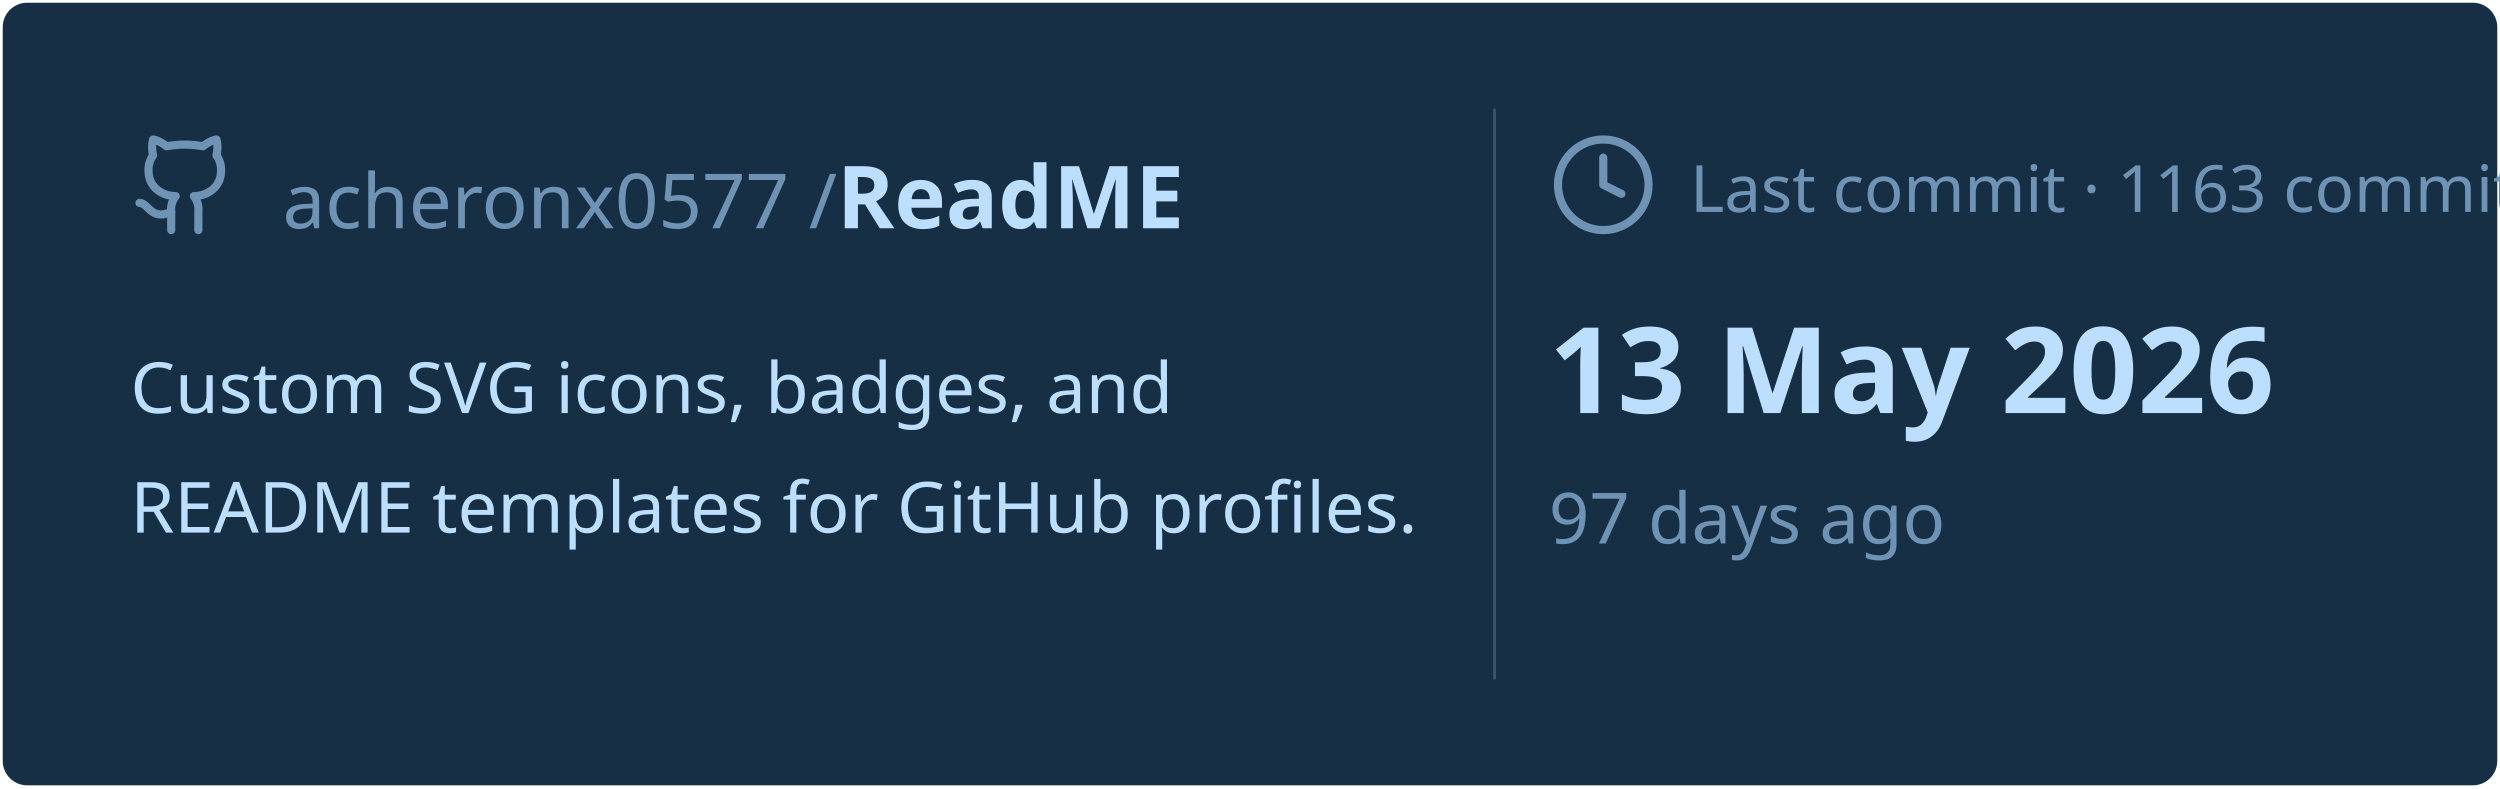
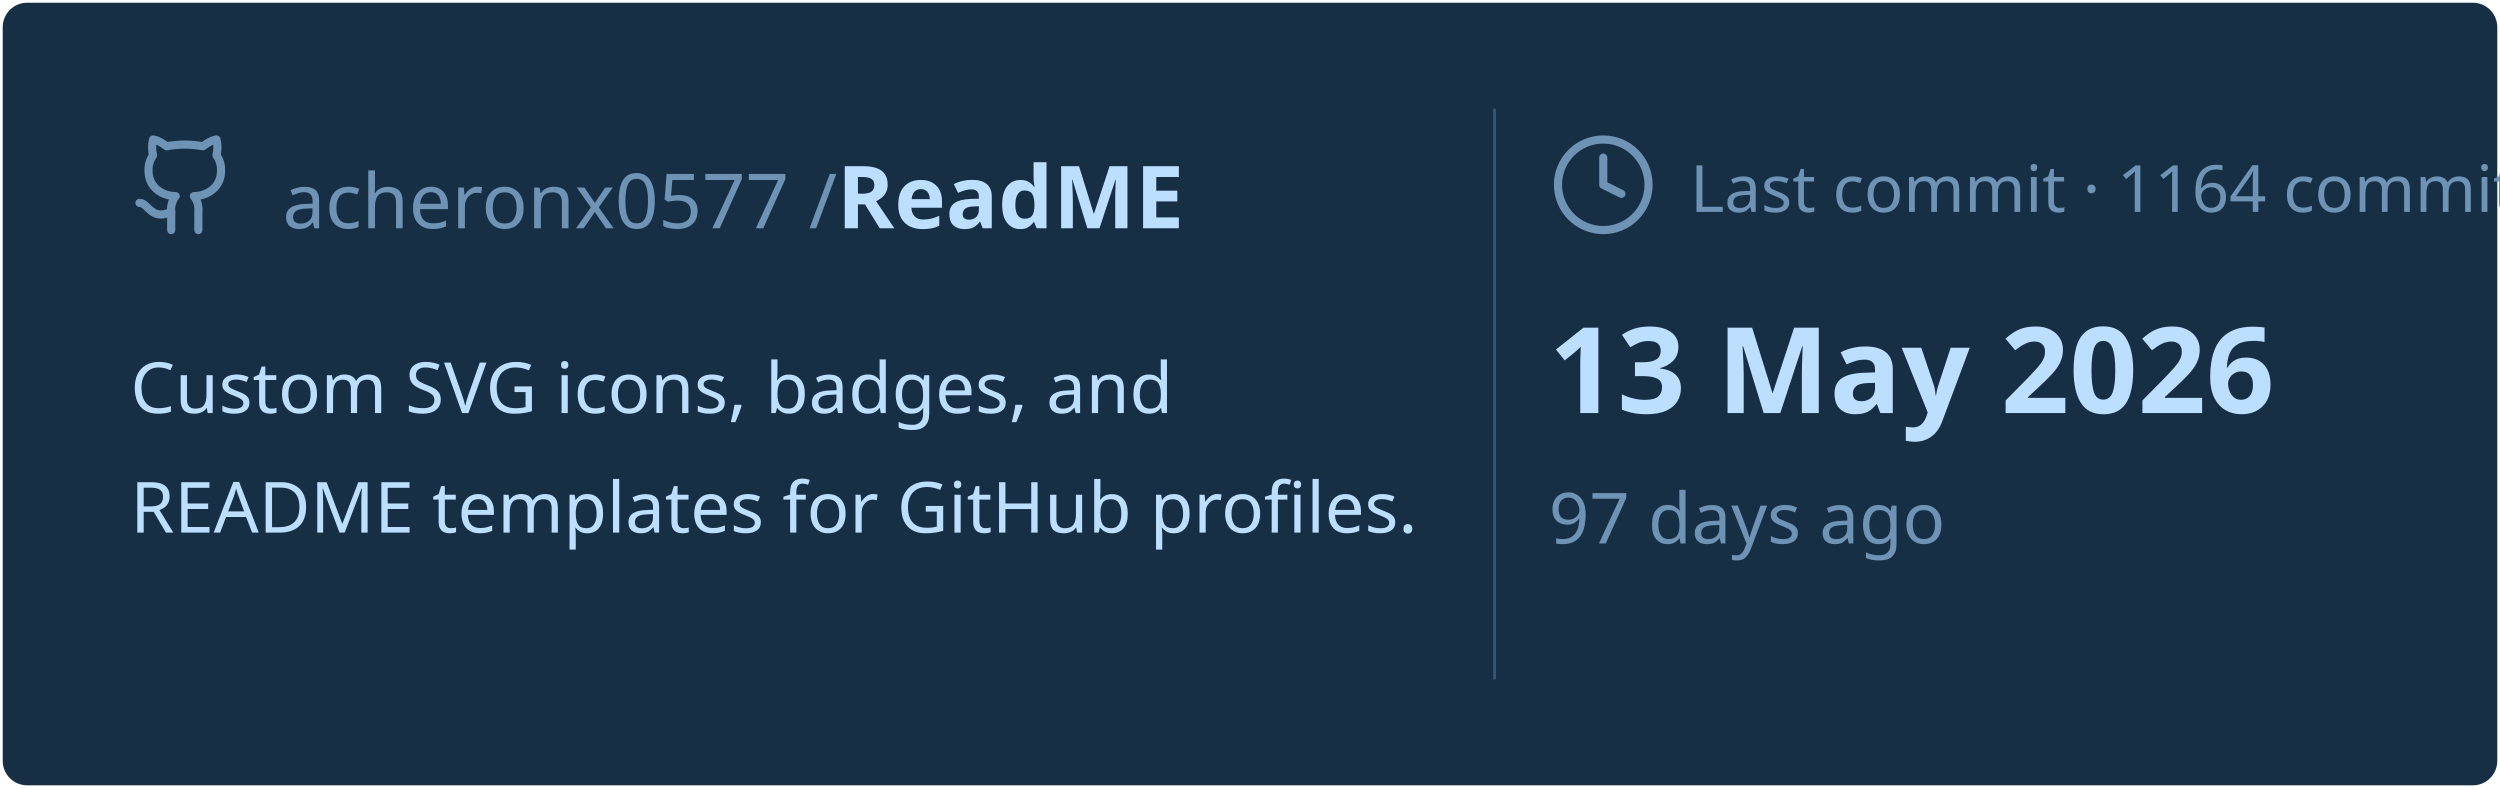
<svg xmlns="http://www.w3.org/2000/svg" viewBox="0 0 460 145" width="460px" height="145px">
  <rect stroke="#000000" stroke-opacity="0" fill="#172F45" rx="4.5" x="0.5" y="0.5" width="459" height="144" />
  <g transform="translate(24, 42)">
    <svg x="0" y="-18" width="20" height="20" viewBox="0 0 24 24" fill="none" stroke="#6E93B5" stroke-width="1.8" stroke-linecap="round" stroke-linejoin="round">
      <path d="M15 22v-4a4.8 4.8 0 0 0-1-3.5c3 0 6-2 6-5.5.08-1.25-.27-2.48-1-3.5.28-1.15.28-2.35 0-3.5 0 0-1 0-3 1.5-2.64-.5-5.36-.5-8 0C6 2 5 2 5 2c-.3 1.15-.3 2.35 0 3.5A5.403 5.403 0 0 0 4 9c0 3.5 3 5.5 6 5.5-.39.49-.68 1.05-.85 1.65-.17.6-.22 1.23-.15 1.85v4" />
      <path d="M9 18c-4.51 2-5-2-7-2" />
    </svg>
    <text x="28" y="0" font-family="&quot;Segoe UI&quot;, Ubuntu, sans-serif" font-size="14" font-weight="400" fill="#6E93B5">acheronx0577 /</text>
    <text x="130" y="0" font-family="&quot;Segoe UI&quot;, Ubuntu, sans-serif" font-size="16" font-weight="700" fill="#BDDFFF">ReadME</text>
  </g>
  <text x="24" y="76" font-family="&quot;Segoe UI&quot;, Ubuntu, sans-serif" font-size="13" font-weight="400" fill="#BDDFFF">Custom SVG icons, badges, and</text>
  <text x="24" y="98" font-family="&quot;Segoe UI&quot;, Ubuntu, sans-serif" font-size="13" font-weight="400" fill="#BDDFFF">README templates for GitHub profiles.</text>
  <line x1="275" y1="20" x2="275" y2="125" stroke="#6E93B5" stroke-width="0.5" stroke-opacity="0.4" />
  <svg x="285" y="24" width="20" height="20" viewBox="0 0 24 24" fill="none" stroke="#6E93B5" stroke-width="1.8" stroke-linecap="round" stroke-linejoin="round">
    <circle cx="12" cy="12" r="10" />
    <polyline points="12 6 12 12 16 14" />
  </svg>
-   <text x="311" y="39" font-family="&quot;Segoe UI&quot;, Ubuntu, sans-serif" font-size="12" font-weight="400" fill="#6E93B5">Last commit · 1163 commits</text>
+   <text x="311" y="39" font-family="&quot;Segoe UI&quot;, Ubuntu, sans-serif" font-size="12" font-weight="400" fill="#6E93B5">Last commit · 1164 commits</text>
  <text x="285" y="76" font-family="&quot;Segoe UI&quot;, Ubuntu, sans-serif" font-size="22" font-weight="700" fill="#BDDFFF">13 May 2026</text>
  <text x="285" y="100" font-family="&quot;Segoe UI&quot;, Ubuntu, sans-serif" font-size="13" font-weight="400" fill="#6E93B5">97 days ago</text>
</svg>
